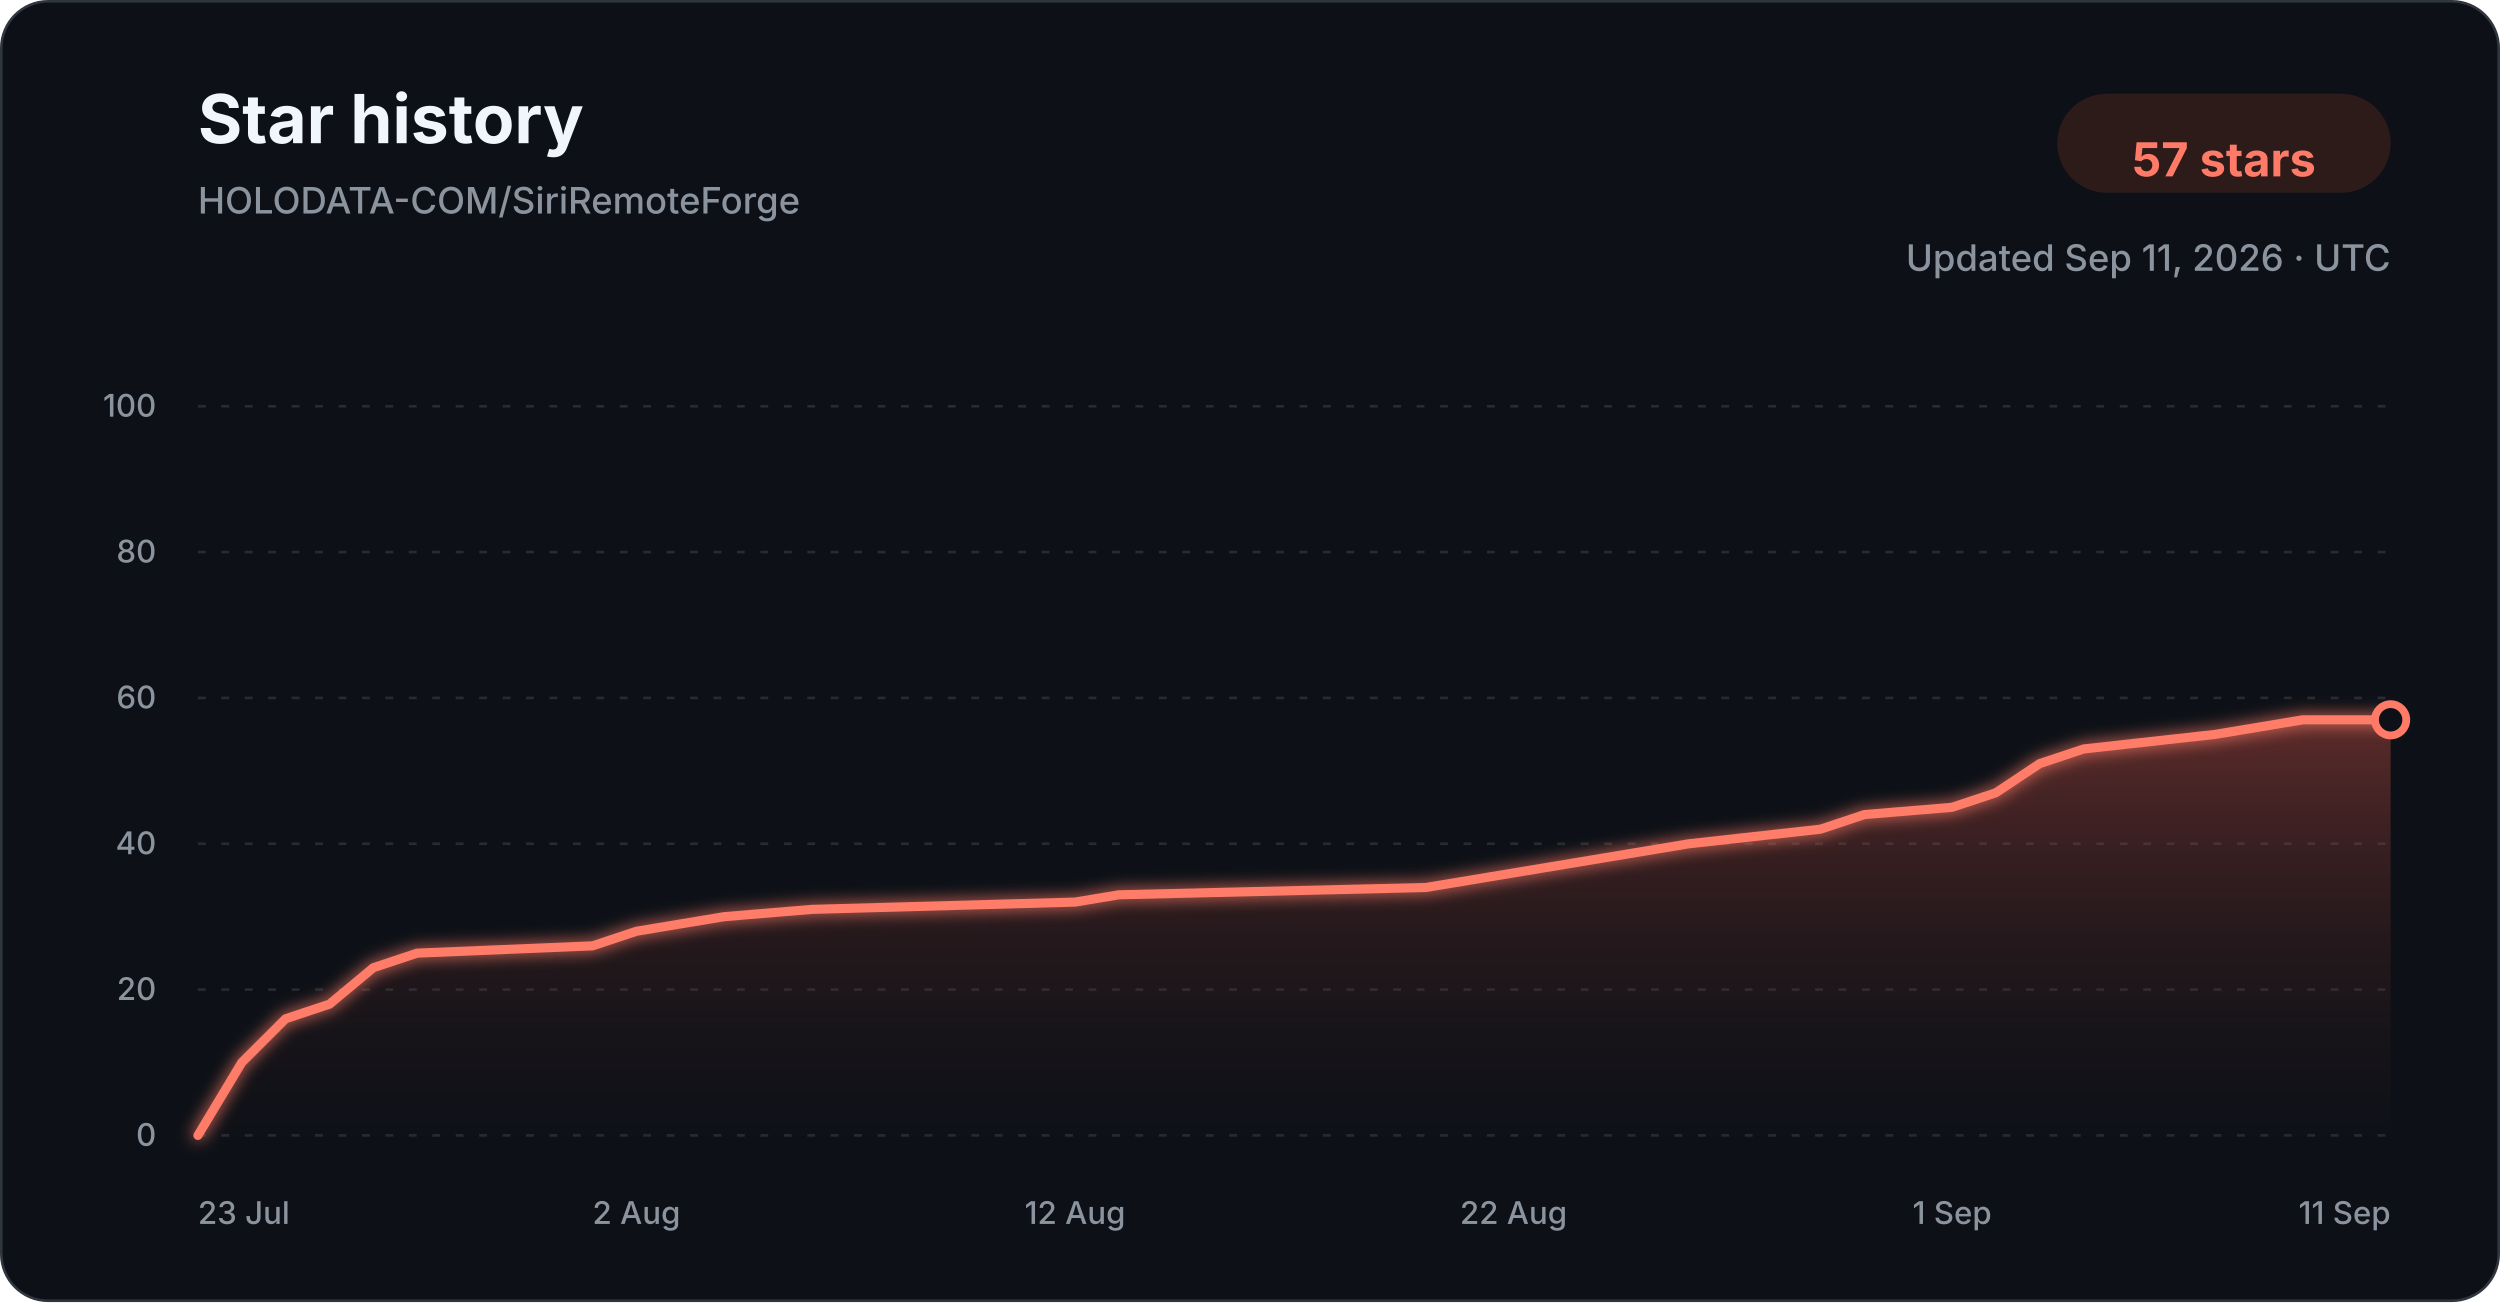
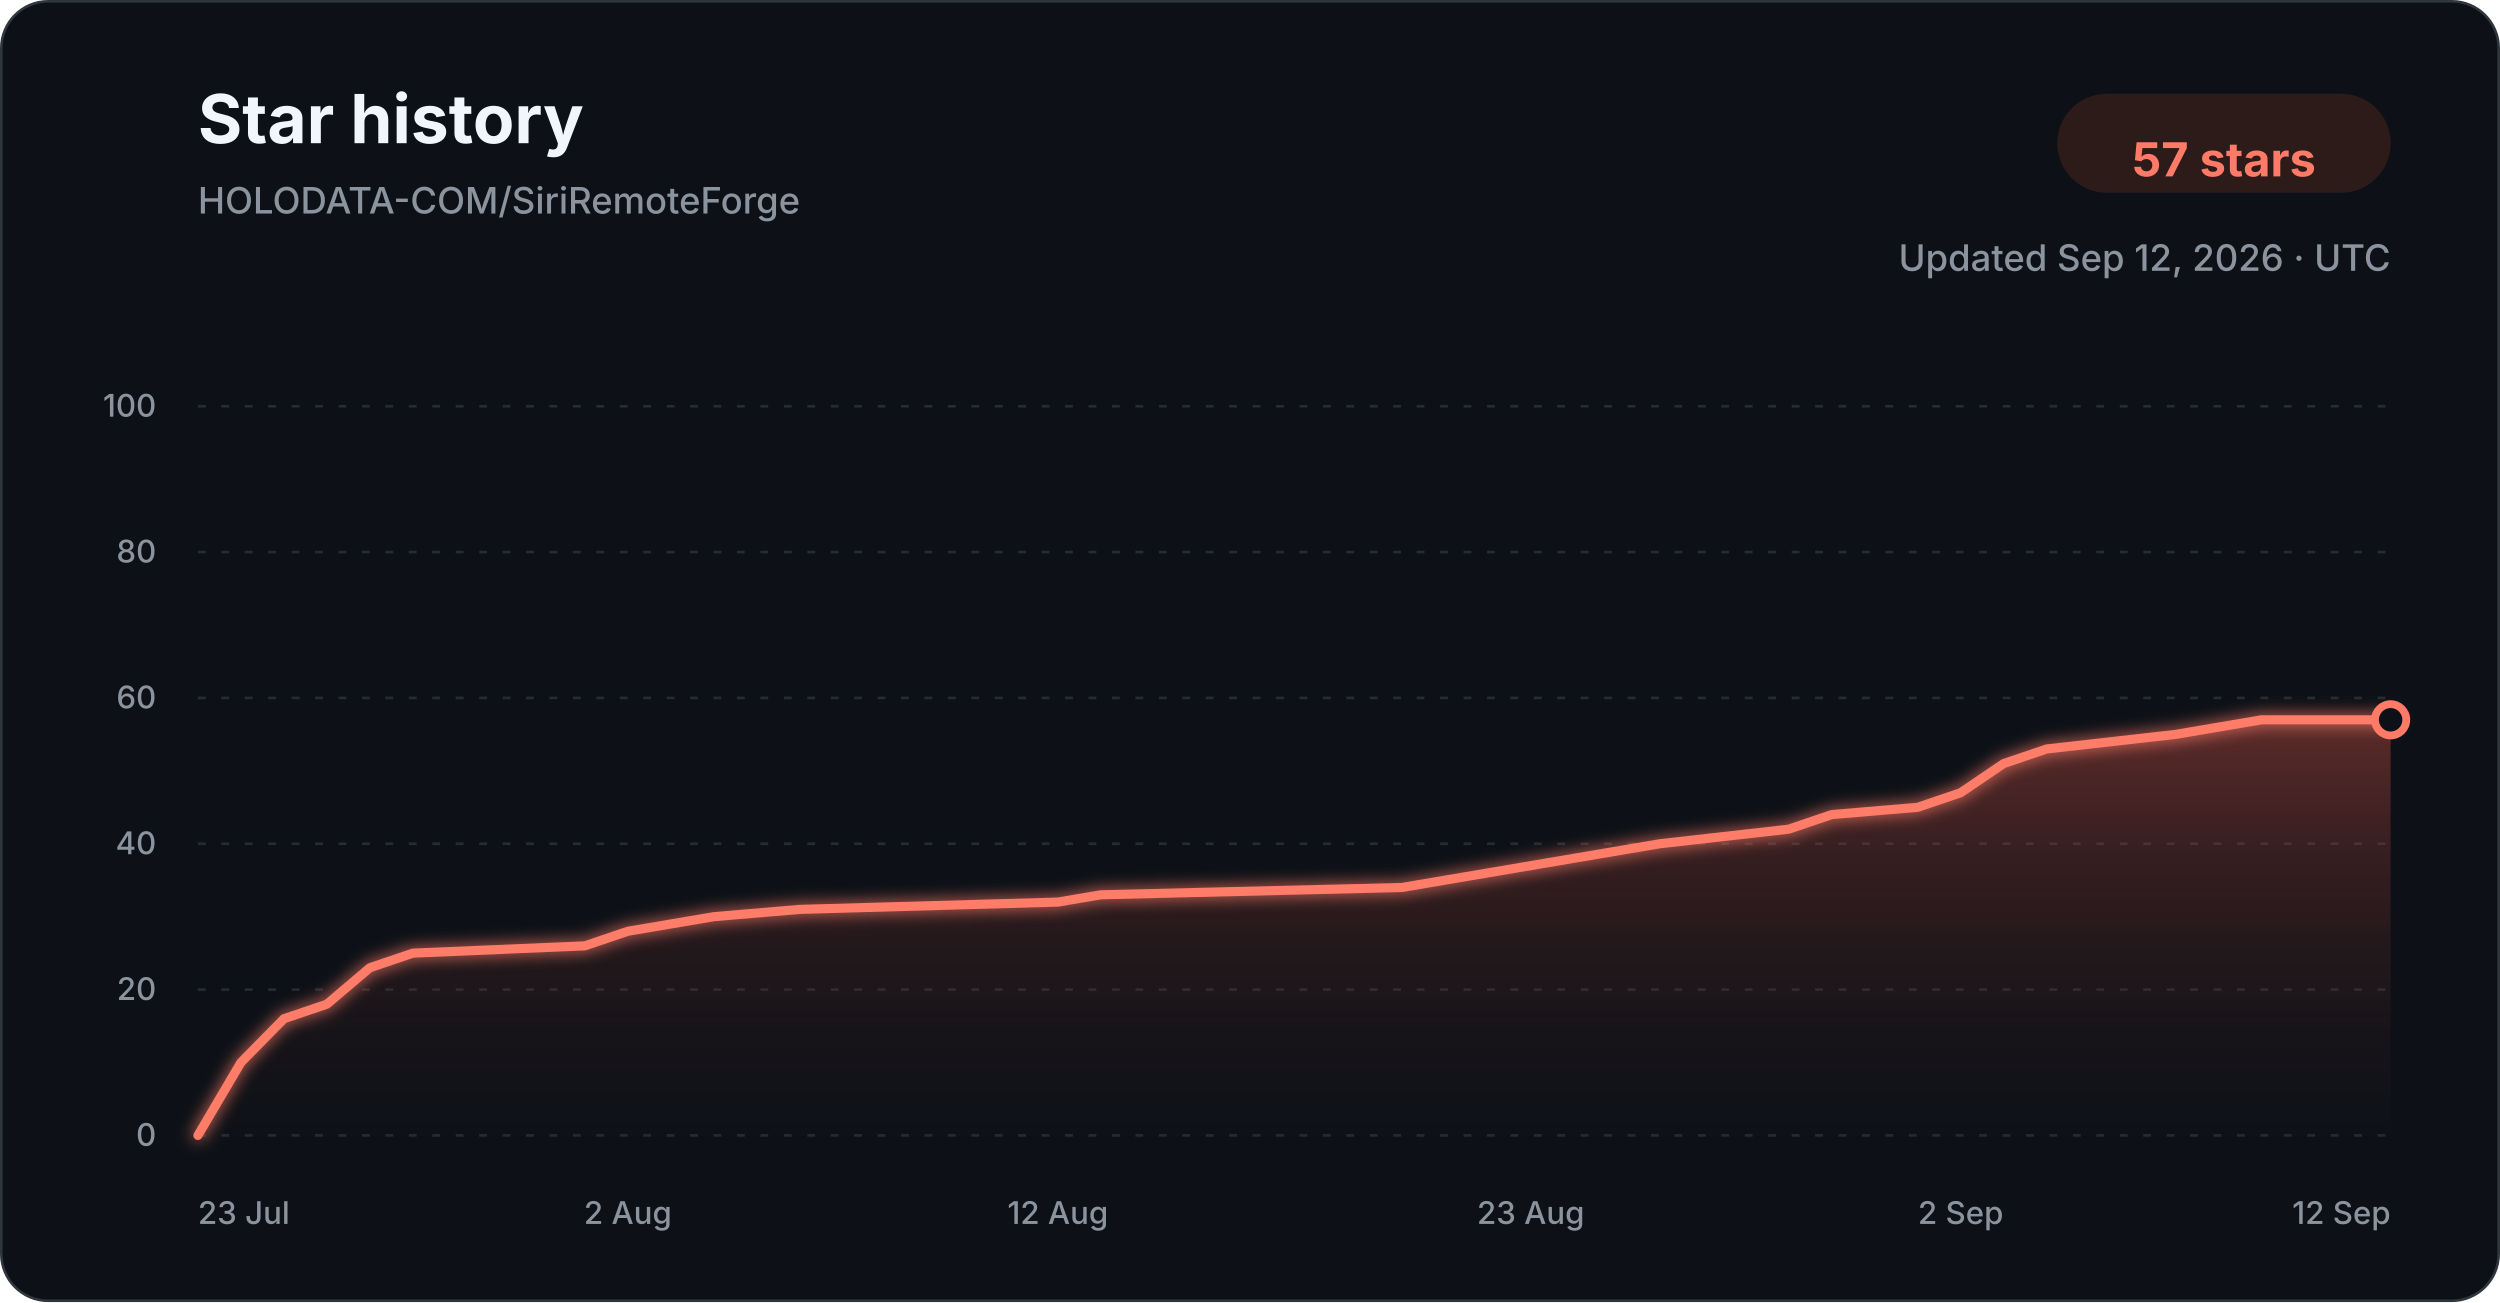
<svg xmlns="http://www.w3.org/2000/svg" width="960" height="500" viewBox="0 0 960 500" role="img" aria-labelledby="title description">
  <defs>
    <linearGradient id="star-area-dark" x1="0" y1="0" x2="0" y2="1">
      <stop offset="0%" stop-color="#c94f43" stop-opacity="0.42" />
      <stop offset="100%" stop-color="#351b1a" stop-opacity="0.04" />
    </linearGradient>
    <filter id="line-glow" x="-20%" y="-20%" width="140%" height="140%">
      <feGaussianBlur stdDeviation="3" result="blur" />
      <feMerge>
        <feMergeNode in="blur" />
        <feMergeNode in="SourceGraphic" />
      </feMerge>
    </filter>
  </defs>
  <style>
    .title { font: 700 26px -apple-system, BlinkMacSystemFont, "Segoe UI", sans-serif; fill: #f0f6fc; }
    .subtitle { font: 500 14px -apple-system, BlinkMacSystemFont, "Segoe UI", sans-serif; fill: #8b949e; }
    .count { font: 700 18px -apple-system, BlinkMacSystemFont, "Segoe UI", sans-serif; fill: #ff7b68; }
    .tick { font: 500 12px -apple-system, BlinkMacSystemFont, "Segoe UI", sans-serif; fill: #8b949e; }
    .grid { stroke: #30363d; stroke-width: 1; stroke-dasharray: 3 6; opacity: 0.72; }
  </style>
  <rect x="0.5" y="0.5" width="959" height="499" rx="18" fill="#0d1117" stroke="#30363d" />
  <text x="76" y="55" class="title">Star history</text>
  <text x="76" y="82" class="subtitle">HOLODATA-COM/SiriRemoteForge</text>
  <rect x="790" y="36" width="128" height="38" rx="19" fill="#2d1b1a" />
  <text x="854" y="61" text-anchor="middle" dominant-baseline="middle" class="count">57 stars</text>
-   <text x="918" y="104" text-anchor="end" class="subtitle">Updated Sep 11, 2026 · UTC</text>
+   <text x="918" y="104" text-anchor="end" class="subtitle">Updated Sep 12, 2026 · UTC</text>
  <line x1="76" y1="436.00" x2="918" y2="436.00" class="grid" />
  <text x="60" y="440.00" text-anchor="end" class="tick">0</text>
  <line x1="76" y1="380.00" x2="918" y2="380.00" class="grid" />
  <text x="60" y="384.00" text-anchor="end" class="tick">20</text>
  <line x1="76" y1="324.00" x2="918" y2="324.00" class="grid" />
  <text x="60" y="328.00" text-anchor="end" class="tick">40</text>
  <line x1="76" y1="268.00" x2="918" y2="268.00" class="grid" />
  <text x="60" y="272.00" text-anchor="end" class="tick">60</text>
  <line x1="76" y1="212.00" x2="918" y2="212.00" class="grid" />
  <text x="60" y="216.00" text-anchor="end" class="tick">80</text>
  <line x1="76" y1="156.00" x2="918" y2="156.00" class="grid" />
  <text x="60" y="160.00" text-anchor="end" class="tick">100</text>
-   <path d="M 76.00 436.00 L 92.84 408.00 L 109.68 391.20 L 126.52 385.60 L 143.36 371.60 L 160.20 366.00 L 227.56 363.20 L 244.40 357.60 L 261.24 354.80 L 278.08 352.00 L 311.76 349.20 L 412.80 346.40 L 429.64 343.60 L 547.52 340.80 L 564.36 338.00 L 581.20 335.20 L 614.88 329.60 L 648.56 324.00 L 699.08 318.40 L 715.92 312.80 L 749.60 310.00 L 766.44 304.40 L 783.28 293.20 L 800.12 287.60 L 850.64 282.00 L 867.48 279.20 L 884.32 276.40 L 918.00 276.40 L 918.00 436.00 L 76.00 436.00 Z" fill="url(#star-area-dark)" />
-   <path d="M 76.00 436.00 L 92.84 408.00 L 109.68 391.20 L 126.52 385.60 L 143.36 371.60 L 160.20 366.00 L 227.56 363.20 L 244.40 357.60 L 261.24 354.80 L 278.08 352.00 L 311.76 349.20 L 412.80 346.40 L 429.64 343.60 L 547.52 340.80 L 564.36 338.00 L 581.20 335.20 L 614.88 329.60 L 648.56 324.00 L 699.08 318.40 L 715.92 312.80 L 749.60 310.00 L 766.44 304.40 L 783.28 293.20 L 800.12 287.60 L 850.64 282.00 L 867.48 279.20 L 884.32 276.40 L 918.00 276.40" fill="none" stroke="#ff7b68" stroke-width="3.5" stroke-linecap="round" stroke-linejoin="round" filter="url(#line-glow)" />
+   <path d="M 76.00 436.00 L 92.51 408.00 L 109.02 391.20 L 125.53 385.60 L 142.04 371.60 L 158.55 366.00 L 224.59 363.20 L 241.10 357.60 L 257.61 354.80 L 274.12 352.00 L 307.14 349.20 L 406.20 346.40 L 422.71 343.60 L 538.27 340.80 L 554.78 338.00 L 571.29 335.20 L 604.31 329.60 L 637.33 324.00 L 686.86 318.40 L 703.37 312.80 L 736.39 310.00 L 752.90 304.40 L 769.41 293.20 L 785.92 287.60 L 835.45 282.00 L 851.96 279.20 L 868.47 276.40 L 918.00 276.40 L 918.00 436.00 L 76.00 436.00 Z" fill="url(#star-area-dark)" />
+   <path d="M 76.00 436.00 L 92.51 408.00 L 109.02 391.20 L 125.53 385.60 L 142.04 371.60 L 158.55 366.00 L 224.59 363.20 L 241.10 357.60 L 257.61 354.80 L 274.12 352.00 L 307.14 349.20 L 406.20 346.40 L 422.71 343.60 L 538.27 340.80 L 554.78 338.00 L 571.29 335.20 L 604.31 329.60 L 637.33 324.00 L 686.86 318.40 L 703.37 312.80 L 736.39 310.00 L 752.90 304.40 L 769.41 293.20 L 785.92 287.60 L 835.45 282.00 L 851.96 279.20 L 868.47 276.40 L 918.00 276.40" fill="none" stroke="#ff7b68" stroke-width="3.5" stroke-linecap="round" stroke-linejoin="round" filter="url(#line-glow)" />
  <circle cx="918.00" cy="276.40" r="6" fill="#0d1117" stroke="#ff7b68" stroke-width="3" />
  <text x="76.00" y="470" text-anchor="start" class="tick">23 Jul</text>
-   <text x="244.40" y="470" text-anchor="middle" class="tick">2 Aug</text>
-   <text x="412.80" y="470" text-anchor="middle" class="tick">12 Aug</text>
-   <text x="581.20" y="470" text-anchor="middle" class="tick">22 Aug</text>
-   <text x="749.60" y="470" text-anchor="middle" class="tick">1 Sep</text>
-   <text x="918.00" y="470" text-anchor="end" class="tick">11 Sep</text>
+   <text x="241.10" y="470" text-anchor="middle" class="tick">2 Aug</text>
+   <text x="406.20" y="470" text-anchor="middle" class="tick">12 Aug</text>
+   <text x="587.80" y="470" text-anchor="middle" class="tick">23 Aug</text>
+   <text x="752.90" y="470" text-anchor="middle" class="tick">2 Sep</text>
+   <text x="918.00" y="470" text-anchor="end" class="tick">12 Sep</text>
</svg>
